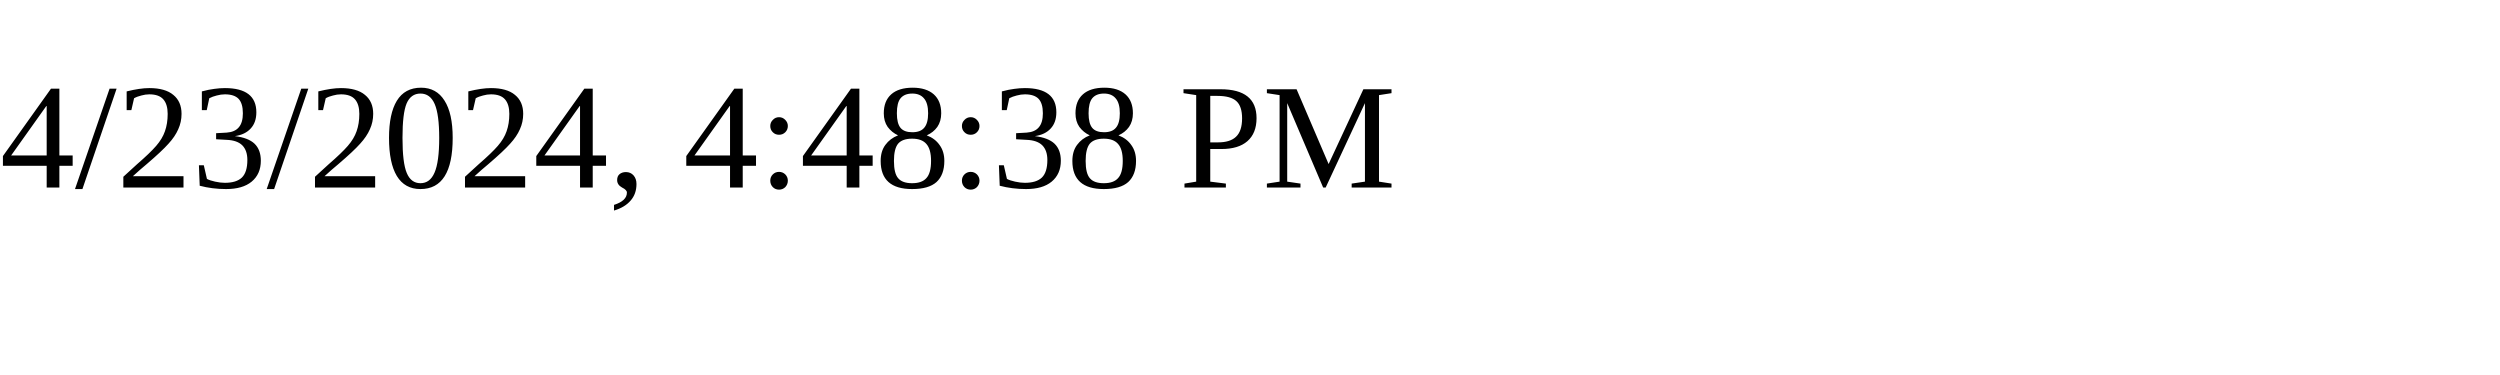
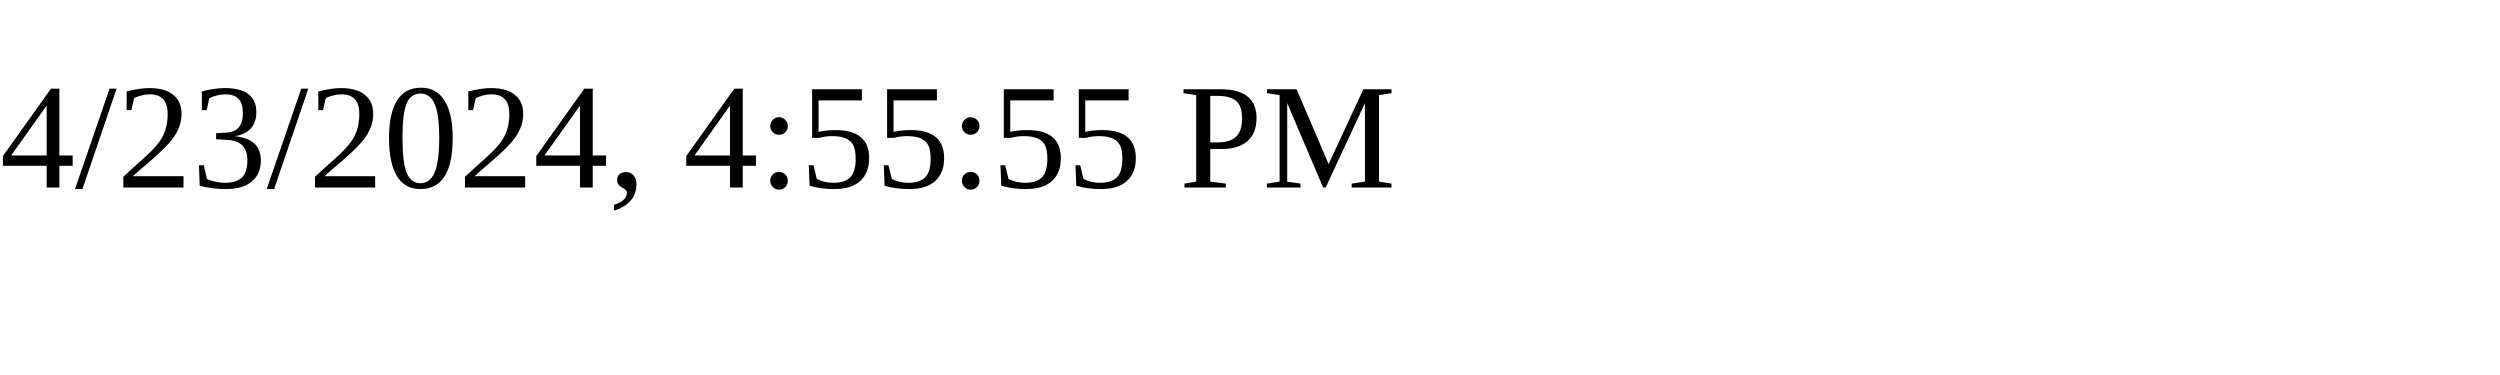
<svg xmlns="http://www.w3.org/2000/svg" height="30" width="200">
-   <text x="0" y="15">4/23/2024, 4:48:38 PM</text>
+   <text x="0" y="15">4/23/2024, 4:55:55 PM</text>
</svg>
